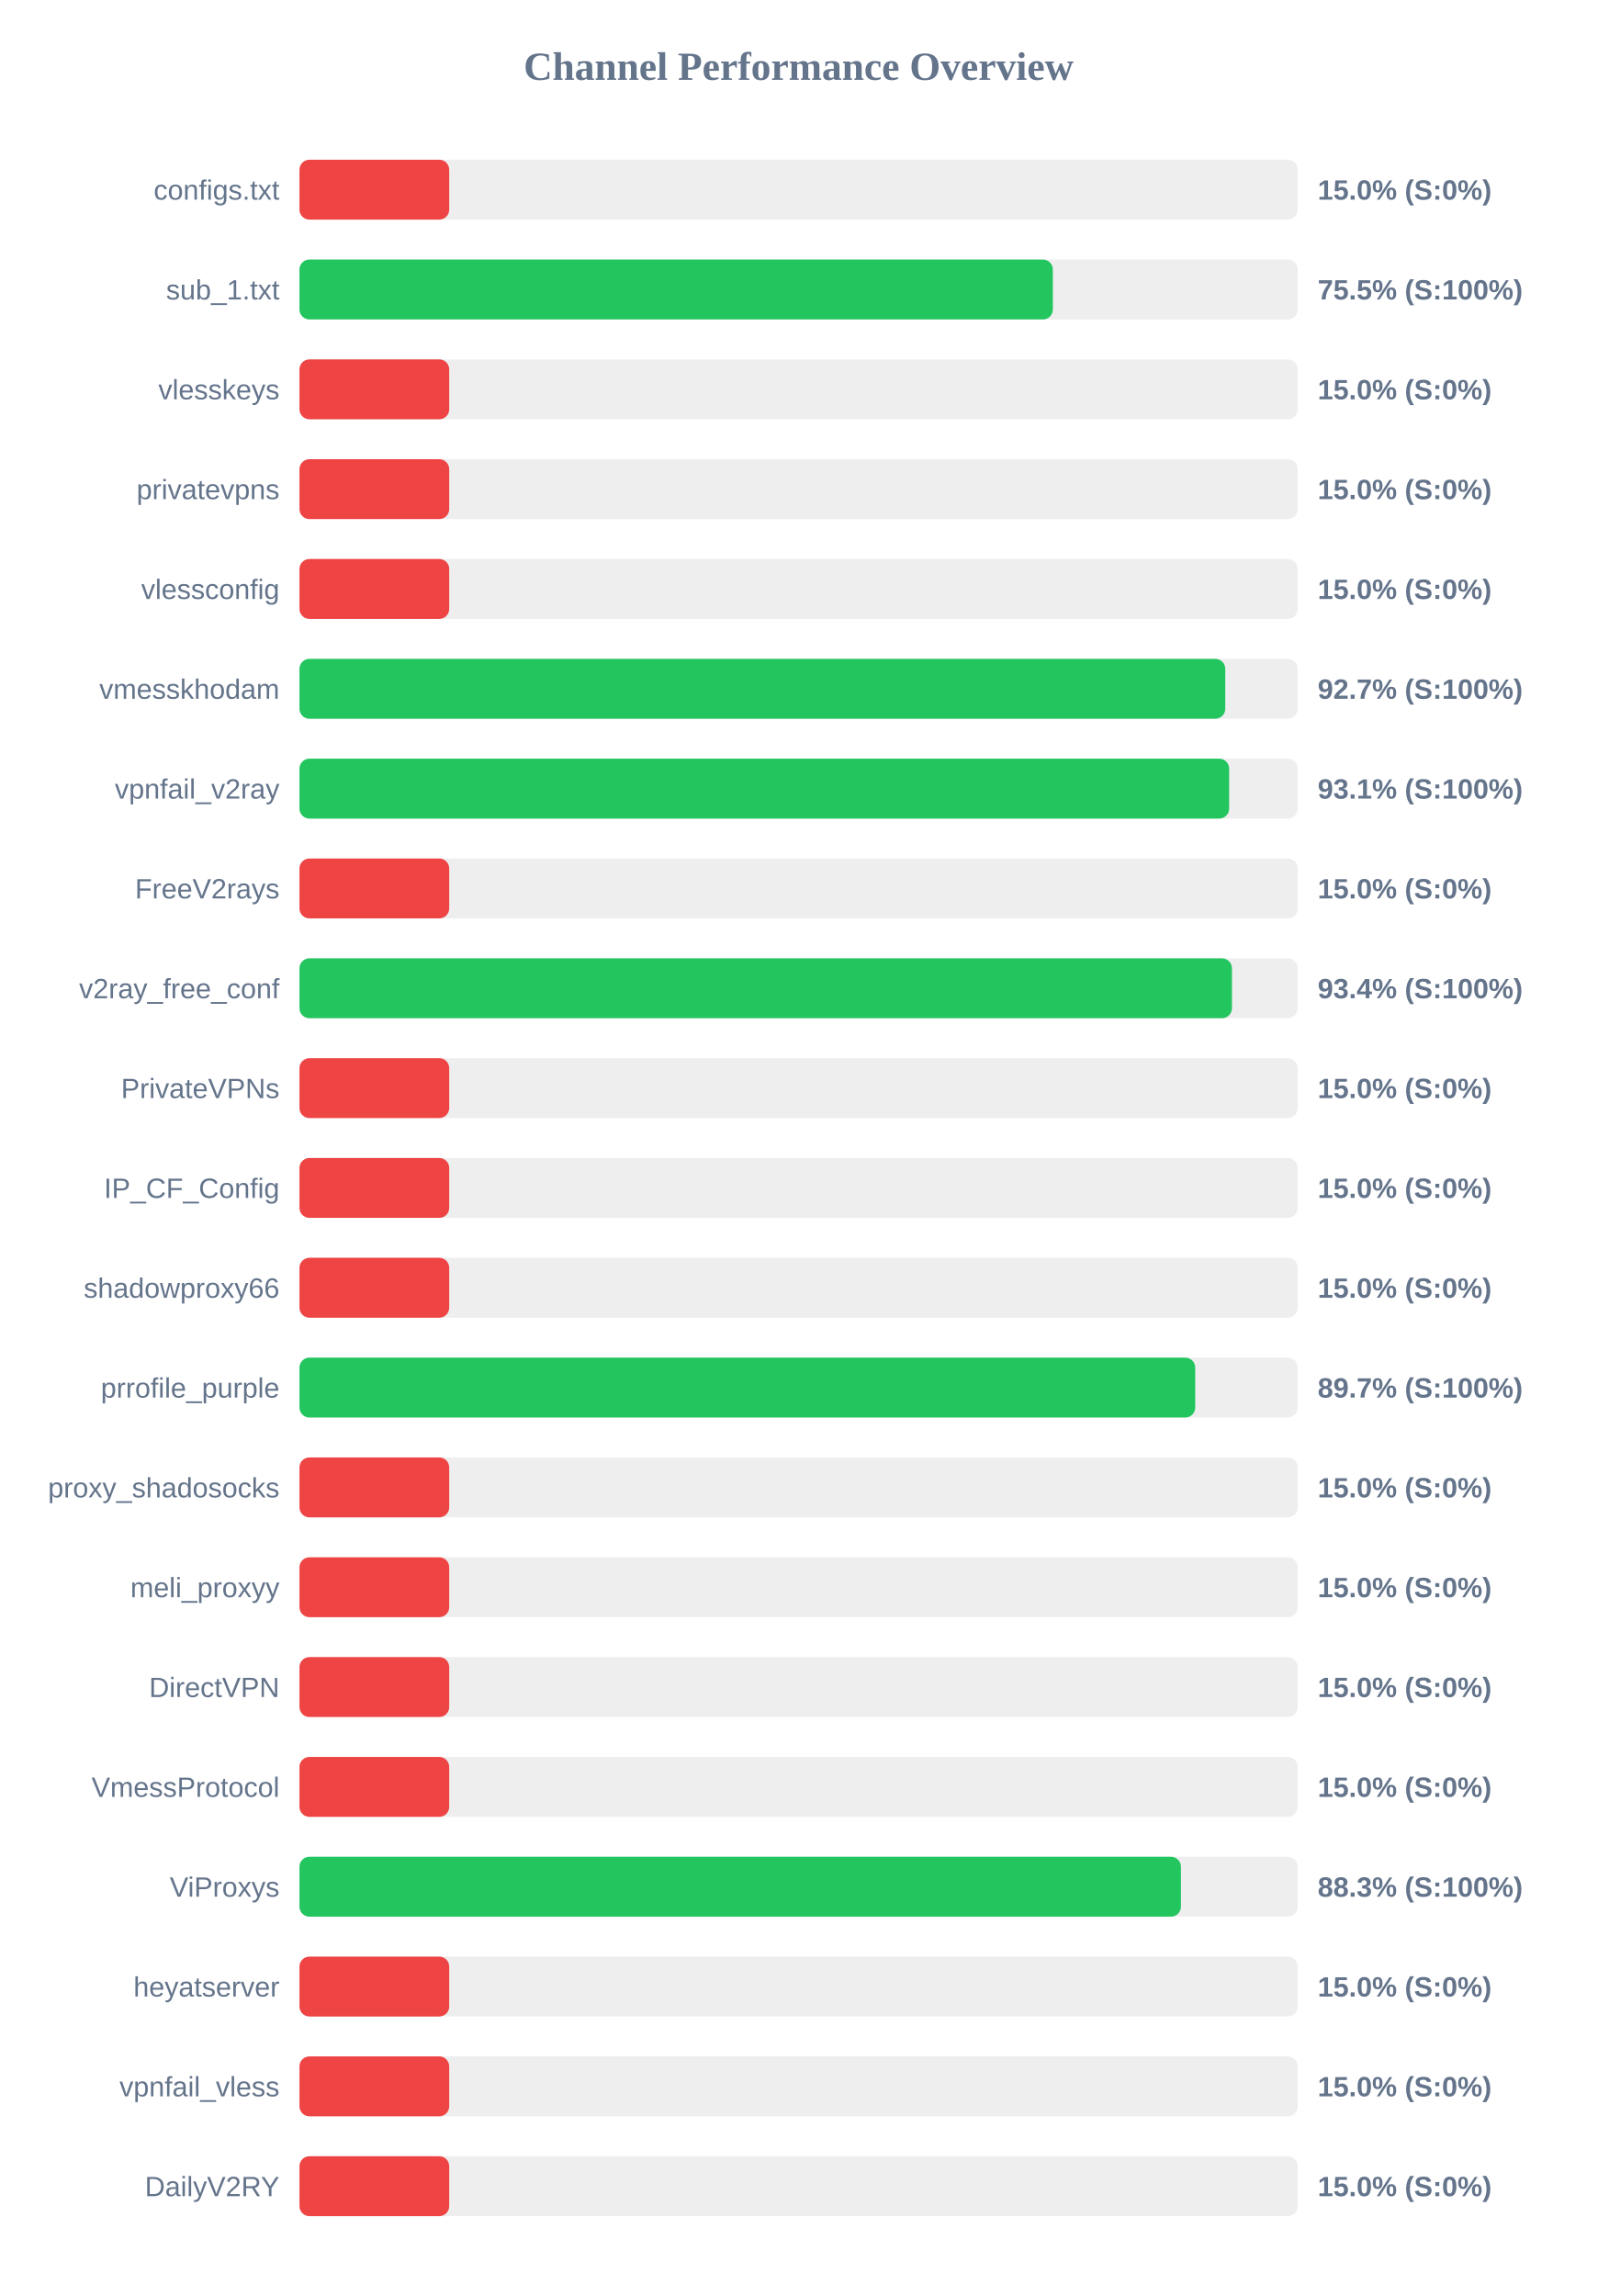
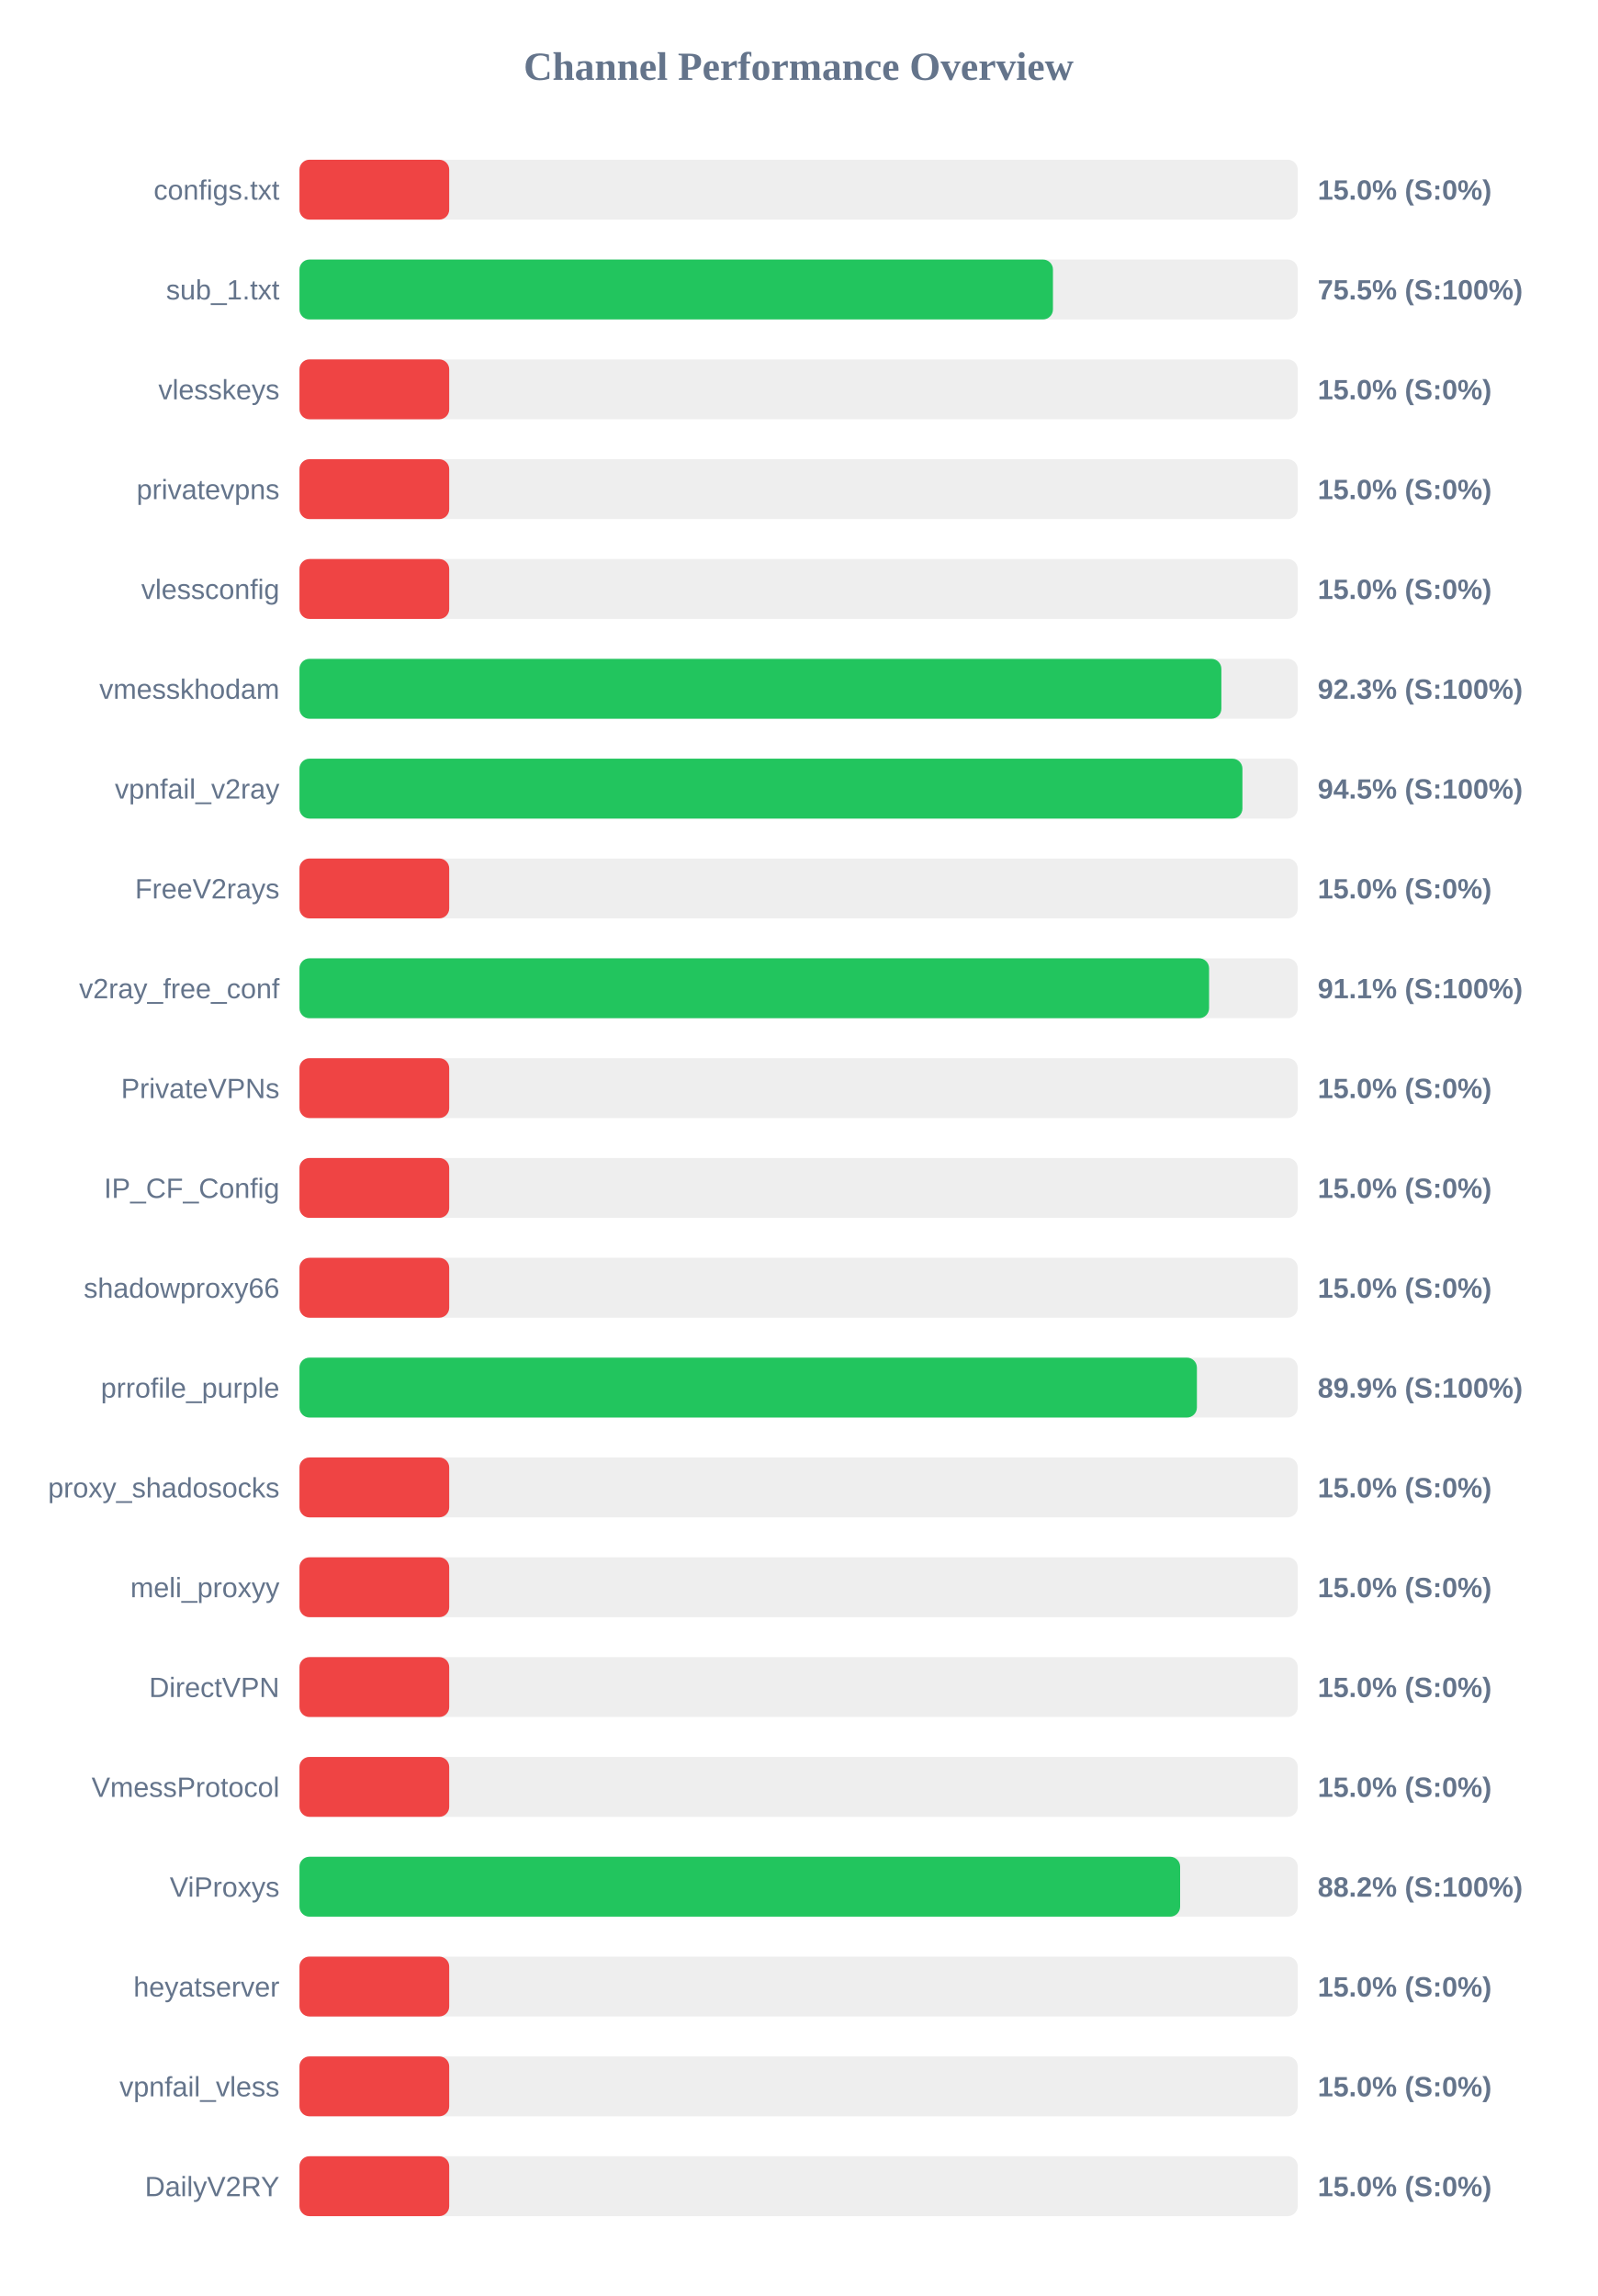
<svg xmlns="http://www.w3.org/2000/svg" width="800" height="1150" version="1.1">
  <style>
        .row { font: 14px Arial; fill: #64748b; }
        .score { font: bold 14px Arial; fill: #64748b; }
    </style>
  <text x="400" y="40" text-anchor="middle" font-size="20px" font-weight="bold" fill="#64748b">Channel Performance Overview</text>
  <rect x="150" y="80" width="500" height="30" fill="#eee" rx="5" />
  <rect x="150" y="80" width="75.0" height="30" fill="#ef4444" rx="5" />
  <text x="140" y="100" text-anchor="end" class="row">configs.txt</text>
  <text x="660" y="100" text-anchor="start" class="score">15.0% (S:0%)</text>
  <rect x="150" y="130" width="500" height="30" fill="#eee" rx="5" />
-   <rect x="150" y="130" width="377.35" height="30" fill="#22c55e" rx="5" />
+   <rect x="150" y="130" width="377.4" height="30" fill="#22c55e" rx="5" />
  <text x="140" y="150" text-anchor="end" class="row">sub_1.txt</text>
  <text x="660" y="150" text-anchor="start" class="score">75.5% (S:100%)</text>
  <rect x="150" y="180" width="500" height="30" fill="#eee" rx="5" />
  <rect x="150" y="180" width="75.0" height="30" fill="#ef4444" rx="5" />
  <text x="140" y="200" text-anchor="end" class="row">vlesskeys</text>
  <text x="660" y="200" text-anchor="start" class="score">15.0% (S:0%)</text>
  <rect x="150" y="230" width="500" height="30" fill="#eee" rx="5" />
  <rect x="150" y="230" width="75.0" height="30" fill="#ef4444" rx="5" />
  <text x="140" y="250" text-anchor="end" class="row">privatevpns</text>
  <text x="660" y="250" text-anchor="start" class="score">15.0% (S:0%)</text>
  <rect x="150" y="280" width="500" height="30" fill="#eee" rx="5" />
  <rect x="150" y="280" width="75.0" height="30" fill="#ef4444" rx="5" />
  <text x="140" y="300" text-anchor="end" class="row">vlessconfig</text>
  <text x="660" y="300" text-anchor="start" class="score">15.0% (S:0%)</text>
  <rect x="150" y="330" width="500" height="30" fill="#eee" rx="5" />
-   <rect x="150" y="330" width="463.7" height="30" fill="#22c55e" rx="5" />
+   <rect x="150" y="330" width="461.75" height="30" fill="#22c55e" rx="5" />
  <text x="140" y="350" text-anchor="end" class="row">vmesskhodam</text>
-   <text x="660" y="350" text-anchor="start" class="score">92.7% (S:100%)</text>
+   <text x="660" y="350" text-anchor="start" class="score">92.3% (S:100%)</text>
  <rect x="150" y="380" width="500" height="30" fill="#eee" rx="5" />
-   <rect x="150" y="380" width="465.65" height="30" fill="#22c55e" rx="5" />
+   <rect x="150" y="380" width="472.3" height="30" fill="#22c55e" rx="5" />
  <text x="140" y="400" text-anchor="end" class="row">vpnfail_v2ray</text>
-   <text x="660" y="400" text-anchor="start" class="score">93.1% (S:100%)</text>
+   <text x="660" y="400" text-anchor="start" class="score">94.5% (S:100%)</text>
  <rect x="150" y="430" width="500" height="30" fill="#eee" rx="5" />
  <rect x="150" y="430" width="75.0" height="30" fill="#ef4444" rx="5" />
  <text x="140" y="450" text-anchor="end" class="row">FreeV2rays</text>
  <text x="660" y="450" text-anchor="start" class="score">15.0% (S:0%)</text>
  <rect x="150" y="480" width="500" height="30" fill="#eee" rx="5" />
-   <rect x="150" y="480" width="467.05" height="30" fill="#22c55e" rx="5" />
+   <rect x="150" y="480" width="455.6" height="30" fill="#22c55e" rx="5" />
  <text x="140" y="500" text-anchor="end" class="row">v2ray_free_conf</text>
-   <text x="660" y="500" text-anchor="start" class="score">93.4% (S:100%)</text>
+   <text x="660" y="500" text-anchor="start" class="score">91.1% (S:100%)</text>
  <rect x="150" y="530" width="500" height="30" fill="#eee" rx="5" />
  <rect x="150" y="530" width="75.0" height="30" fill="#ef4444" rx="5" />
  <text x="140" y="550" text-anchor="end" class="row">PrivateVPNs</text>
  <text x="660" y="550" text-anchor="start" class="score">15.0% (S:0%)</text>
  <rect x="150" y="580" width="500" height="30" fill="#eee" rx="5" />
  <rect x="150" y="580" width="75.0" height="30" fill="#ef4444" rx="5" />
  <text x="140" y="600" text-anchor="end" class="row">IP_CF_Config</text>
  <text x="660" y="600" text-anchor="start" class="score">15.0% (S:0%)</text>
  <rect x="150" y="630" width="500" height="30" fill="#eee" rx="5" />
  <rect x="150" y="630" width="75.0" height="30" fill="#ef4444" rx="5" />
  <text x="140" y="650" text-anchor="end" class="row">shadowproxy66</text>
  <text x="660" y="650" text-anchor="start" class="score">15.0% (S:0%)</text>
  <rect x="150" y="680" width="500" height="30" fill="#eee" rx="5" />
-   <rect x="150" y="680" width="448.65" height="30" fill="#22c55e" rx="5" />
+   <rect x="150" y="680" width="449.5" height="30" fill="#22c55e" rx="5" />
  <text x="140" y="700" text-anchor="end" class="row">prrofile_purple</text>
-   <text x="660" y="700" text-anchor="start" class="score">89.7% (S:100%)</text>
+   <text x="660" y="700" text-anchor="start" class="score">89.9% (S:100%)</text>
  <rect x="150" y="730" width="500" height="30" fill="#eee" rx="5" />
  <rect x="150" y="730" width="75.0" height="30" fill="#ef4444" rx="5" />
  <text x="140" y="750" text-anchor="end" class="row">proxy_shadosocks</text>
  <text x="660" y="750" text-anchor="start" class="score">15.0% (S:0%)</text>
  <rect x="150" y="780" width="500" height="30" fill="#eee" rx="5" />
  <rect x="150" y="780" width="75.0" height="30" fill="#ef4444" rx="5" />
  <text x="140" y="800" text-anchor="end" class="row">meli_proxyy</text>
  <text x="660" y="800" text-anchor="start" class="score">15.0% (S:0%)</text>
  <rect x="150" y="830" width="500" height="30" fill="#eee" rx="5" />
  <rect x="150" y="830" width="75.0" height="30" fill="#ef4444" rx="5" />
  <text x="140" y="850" text-anchor="end" class="row">DirectVPN</text>
  <text x="660" y="850" text-anchor="start" class="score">15.0% (S:0%)</text>
  <rect x="150" y="880" width="500" height="30" fill="#eee" rx="5" />
  <rect x="150" y="880" width="75.0" height="30" fill="#ef4444" rx="5" />
  <text x="140" y="900" text-anchor="end" class="row">VmessProtocol</text>
  <text x="660" y="900" text-anchor="start" class="score">15.0% (S:0%)</text>
  <rect x="150" y="930" width="500" height="30" fill="#eee" rx="5" />
-   <rect x="150" y="930" width="441.5" height="30" fill="#22c55e" rx="5" />
+   <rect x="150" y="930" width="441.1" height="30" fill="#22c55e" rx="5" />
  <text x="140" y="950" text-anchor="end" class="row">ViProxys</text>
-   <text x="660" y="950" text-anchor="start" class="score">88.3% (S:100%)</text>
+   <text x="660" y="950" text-anchor="start" class="score">88.2% (S:100%)</text>
  <rect x="150" y="980" width="500" height="30" fill="#eee" rx="5" />
  <rect x="150" y="980" width="75.0" height="30" fill="#ef4444" rx="5" />
  <text x="140" y="1000" text-anchor="end" class="row">heyatserver</text>
  <text x="660" y="1000" text-anchor="start" class="score">15.0% (S:0%)</text>
  <rect x="150" y="1030" width="500" height="30" fill="#eee" rx="5" />
  <rect x="150" y="1030" width="75.0" height="30" fill="#ef4444" rx="5" />
  <text x="140" y="1050" text-anchor="end" class="row">vpnfail_vless</text>
  <text x="660" y="1050" text-anchor="start" class="score">15.0% (S:0%)</text>
  <rect x="150" y="1080" width="500" height="30" fill="#eee" rx="5" />
  <rect x="150" y="1080" width="75.0" height="30" fill="#ef4444" rx="5" />
  <text x="140" y="1100" text-anchor="end" class="row">DailyV2RY</text>
  <text x="660" y="1100" text-anchor="start" class="score">15.0% (S:0%)</text>
</svg>
